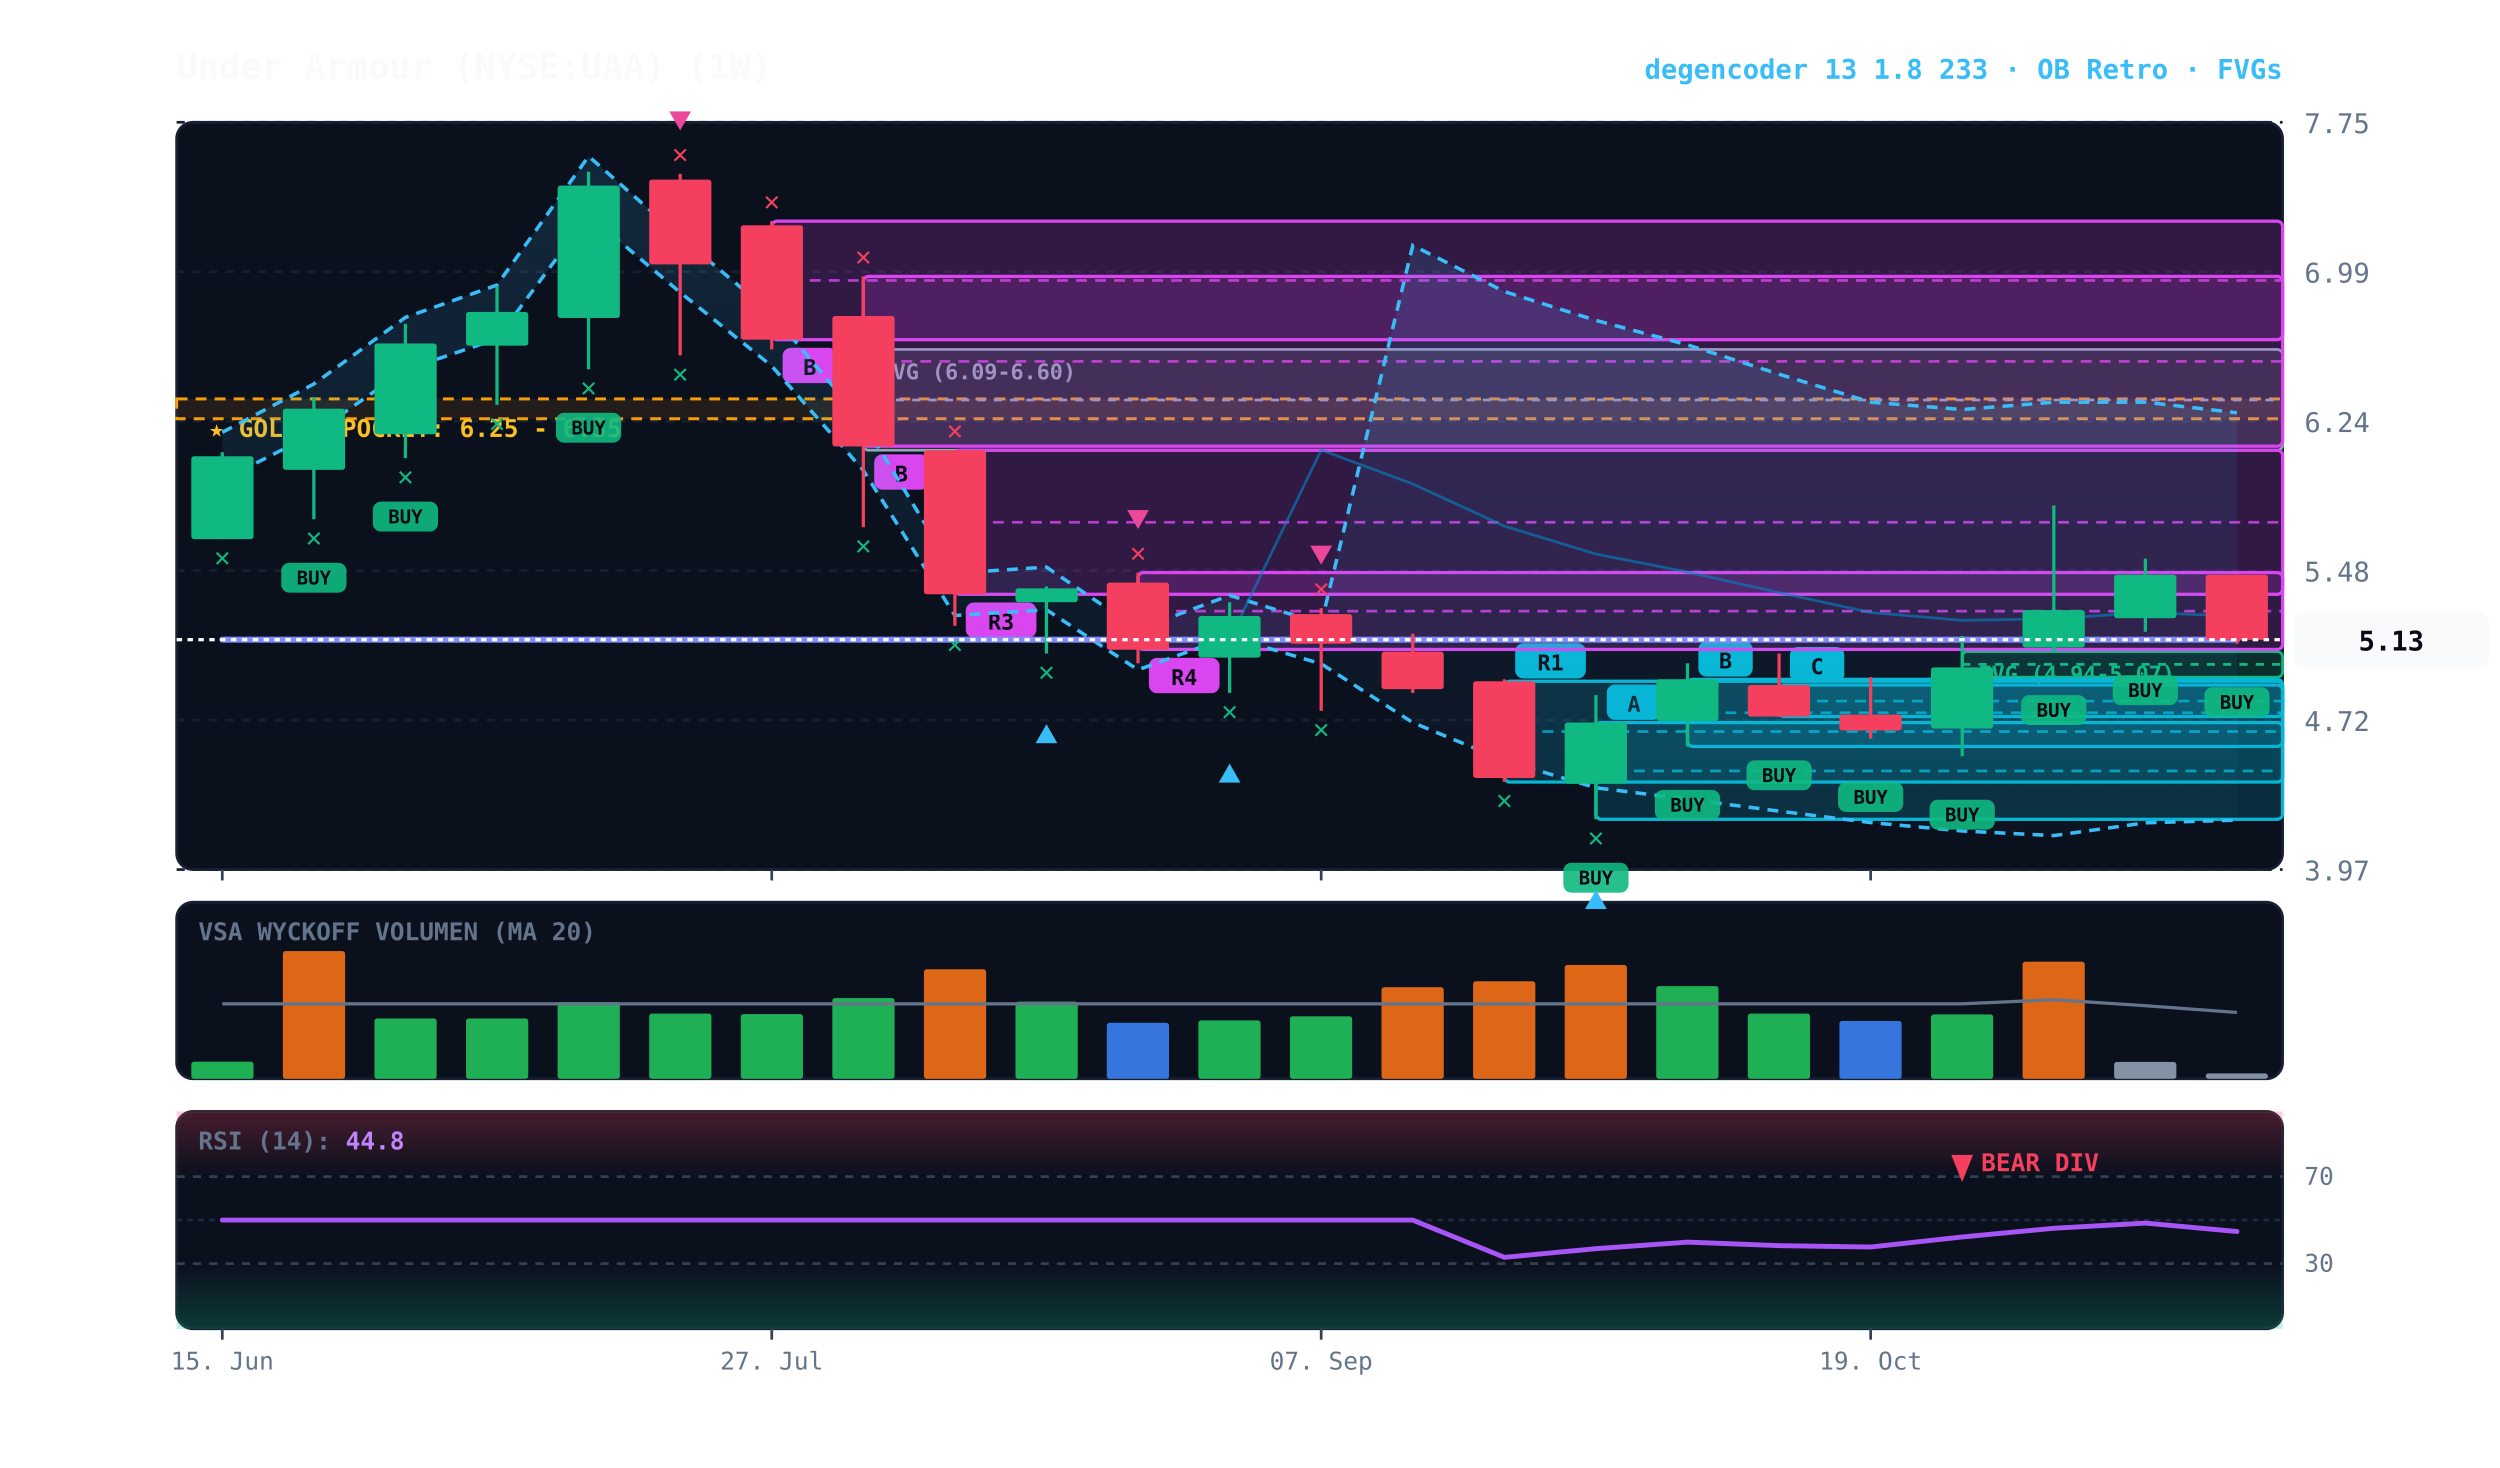
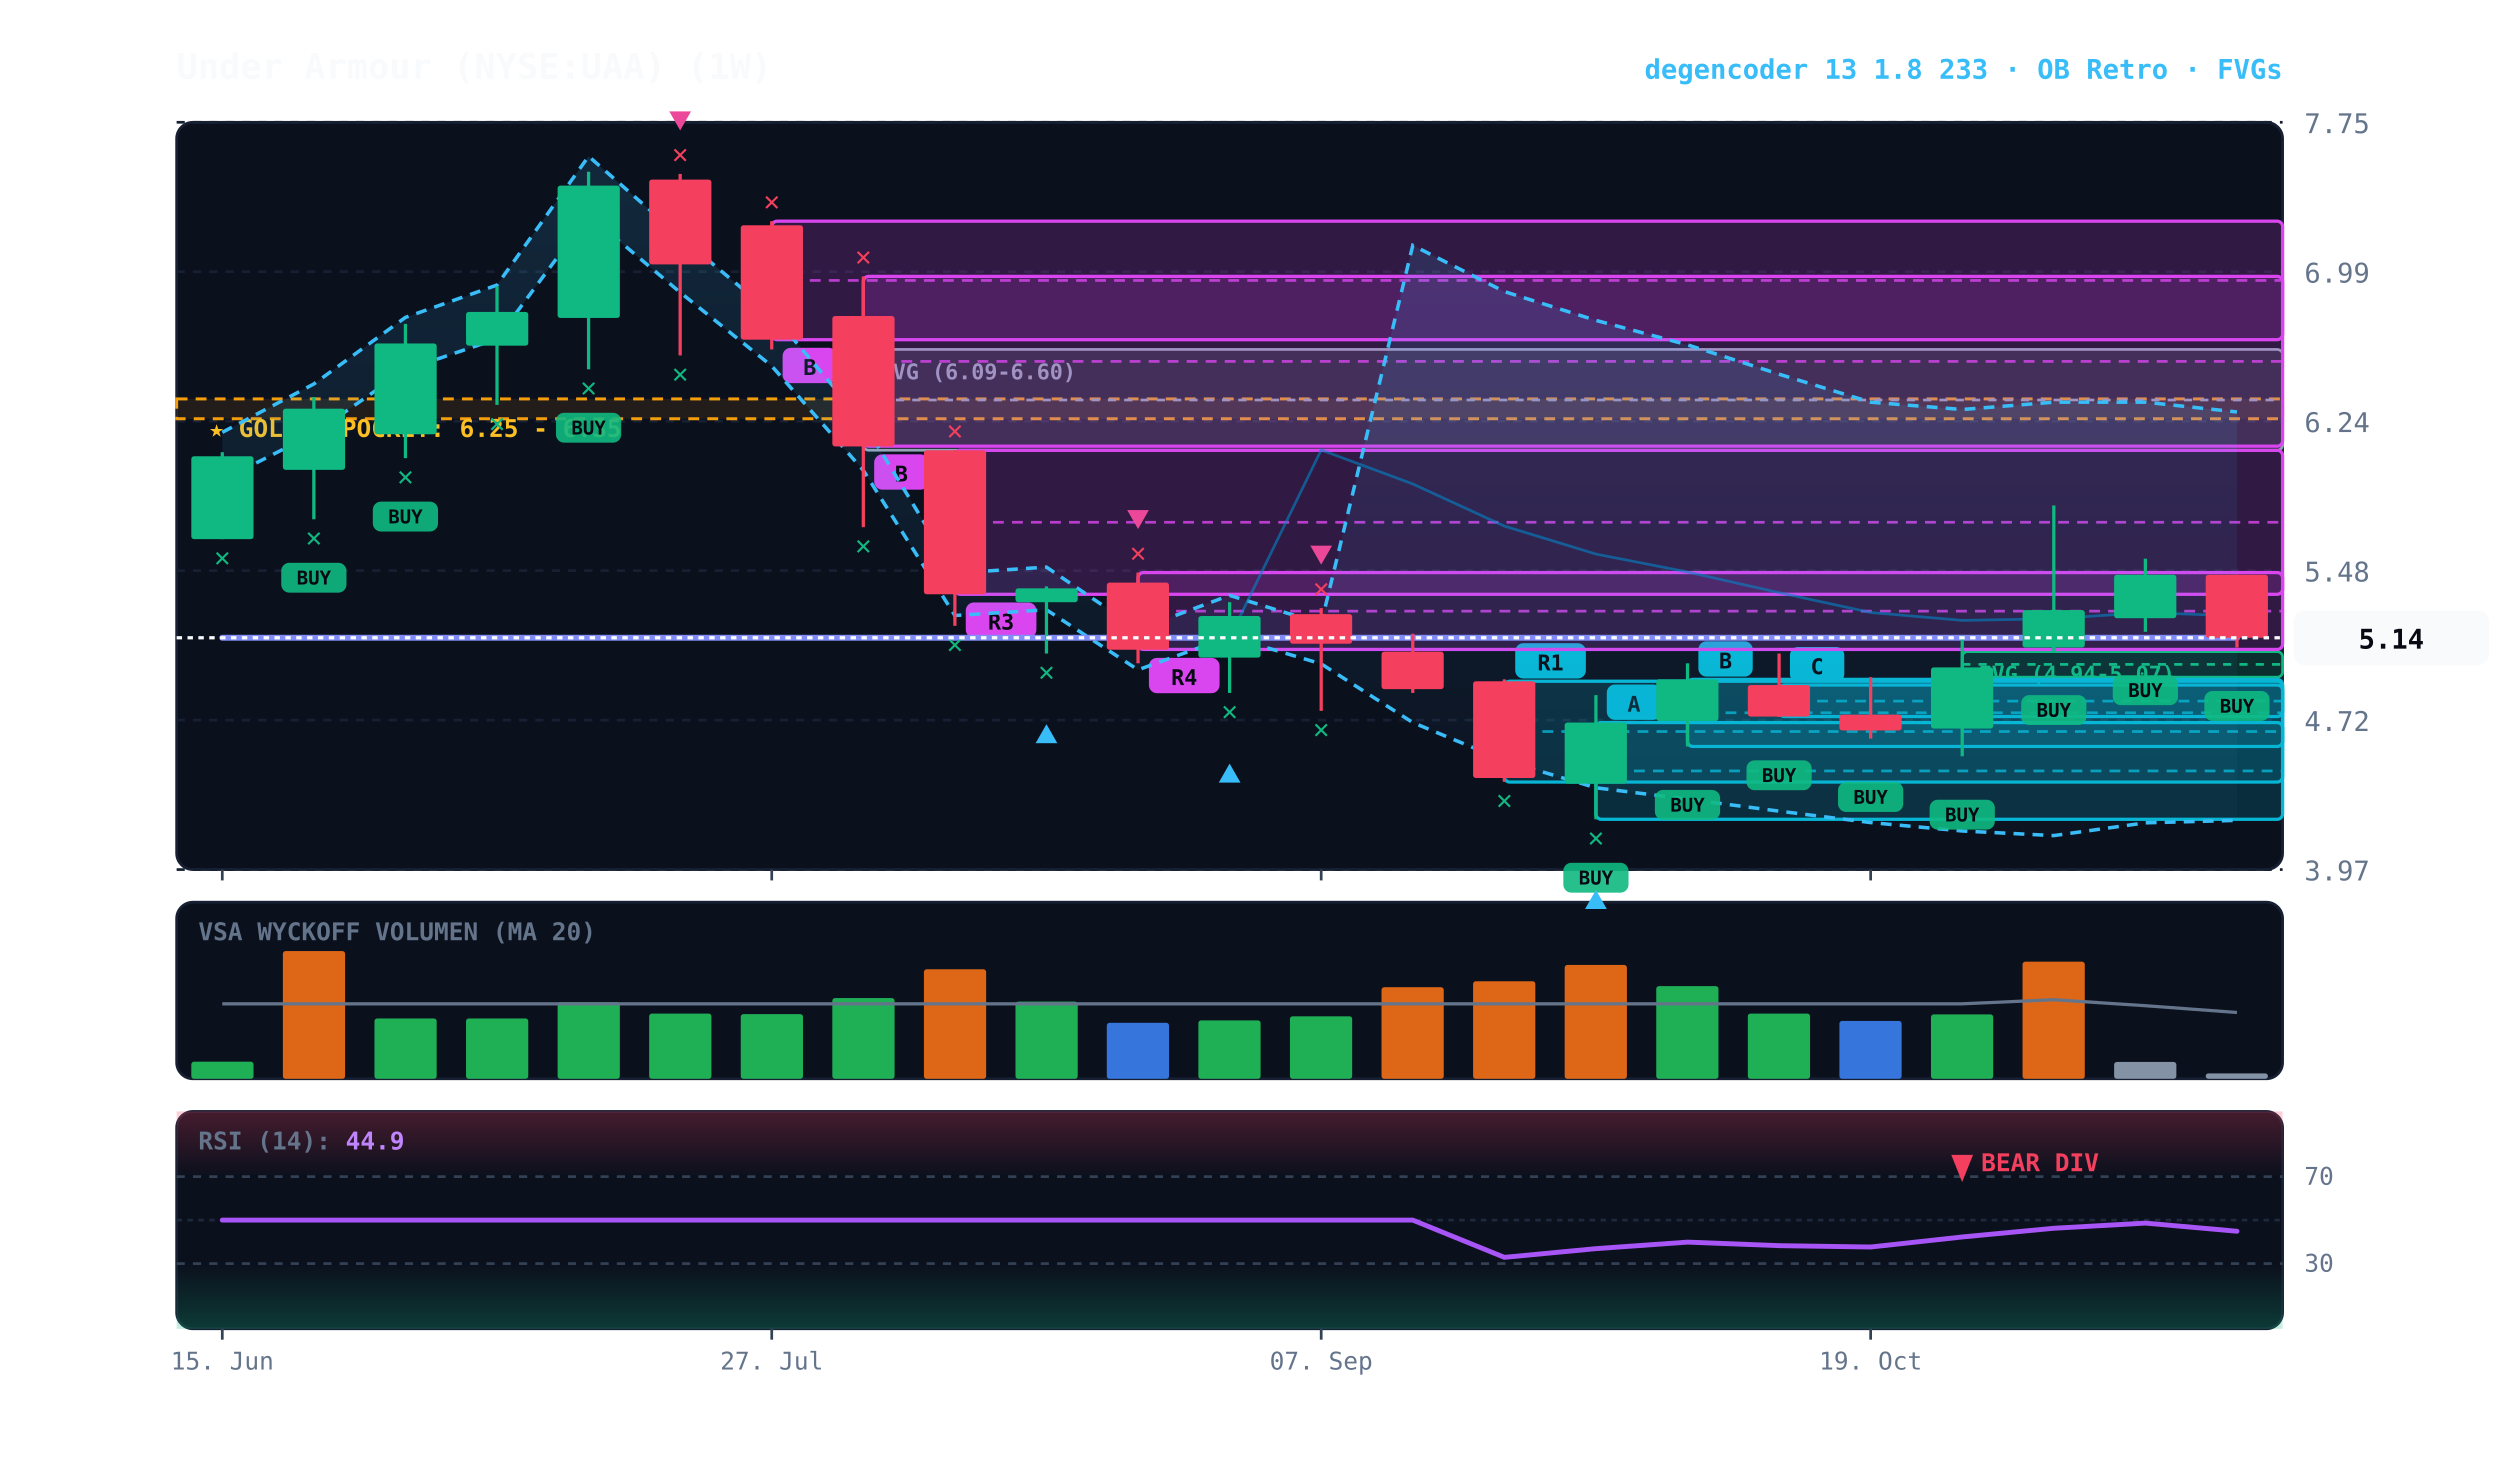
<svg xmlns="http://www.w3.org/2000/svg" viewBox="0 0 920 540" width="100%" height="100%" style="background:#070a13; font-family:'JetBrains Mono', monospace;">
  <defs>
    <linearGradient id="cloud-grad" x1="0%" y1="0%" x2="0%" y2="100%">
      <stop offset="0%" stop-color="#38bdf8" stop-opacity="0.14" />
      <stop offset="100%" stop-color="#38bdf8" stop-opacity="0.02" />
    </linearGradient>
    <linearGradient id="rsi-overbought" x1="0%" y1="0%" x2="0%" y2="100%">
      <stop offset="0%" stop-color="#f43f5e" stop-opacity="0.25" />
      <stop offset="100%" stop-color="#f43f5e" stop-opacity="0.0" />
    </linearGradient>
    <linearGradient id="rsi-oversold" x1="0%" y1="0%" x2="0%" y2="100%">
      <stop offset="0%" stop-color="#10b981" stop-opacity="0.0" />
      <stop offset="100%" stop-color="#10b981" stop-opacity="0.25" />
    </linearGradient>
  </defs>
  <rect x="65" y="45" width="775" height="275" fill="#0b101d" rx="6" stroke="#172033" stroke-width="1" />
  <rect x="65" y="332" width="775" height="65" fill="#0b101d" rx="6" stroke="#172033" stroke-width="1" />
  <rect x="65" y="409" width="775" height="80" fill="#0b101d" rx="6" stroke="#172033" stroke-width="1" />
  <line x1="65" y1="320.0" x2="840" y2="320.0" stroke="#172033" stroke-dasharray="3,3" stroke-width="1" />
  <text x="848" y="324.0" fill="#64748b" font-size="10" text-anchor="start">3.97</text>
  <line x1="65" y1="265.0" x2="840" y2="265.0" stroke="#172033" stroke-dasharray="3,3" stroke-width="1" />
  <text x="848" y="269.0" fill="#64748b" font-size="10" text-anchor="start">4.72</text>
  <line x1="65" y1="210.0" x2="840" y2="210.0" stroke="#172033" stroke-dasharray="3,3" stroke-width="1" />
  <text x="848" y="214.0" fill="#64748b" font-size="10" text-anchor="start">5.48</text>
  <line x1="65" y1="155.0" x2="840" y2="155.0" stroke="#172033" stroke-dasharray="3,3" stroke-width="1" />
  <text x="848" y="159.0" fill="#64748b" font-size="10" text-anchor="start">6.24</text>
  <line x1="65" y1="100.0" x2="840" y2="100.0" stroke="#172033" stroke-dasharray="3,3" stroke-width="1" />
  <text x="848" y="104.0" fill="#64748b" font-size="10" text-anchor="start">6.99</text>
  <line x1="65" y1="45.0" x2="840" y2="45.0" stroke="#172033" stroke-dasharray="3,3" stroke-width="1" />
  <text x="848" y="49.0" fill="#64748b" font-size="10" text-anchor="start">7.75</text>
  <rect x="65" y="146.8" width="775" height="7.3" fill="rgba(245, 158, 11, 0.10)" stroke="#f59e0b" stroke-dasharray="4,3" stroke-width="1.1" />
  <text x="77" y="160.8" fill="#fbbf24" font-size="9" font-weight="bold">★ GOLDEN POCKET: 6.25 - 6.35</text>
  <rect x="722.1" y="239.8" width="117.9" height="9.4" fill="rgba(16, 185, 129, 0.18)" stroke="#10b981" stroke-width="1" rx="2" />
  <line x1="722.1" y1="244.5" x2="840" y2="244.5" stroke="#10b981" stroke-dasharray="3,3" stroke-width="1" />
  <text x="728.1" y="250.8" fill="#10b981" font-size="8" font-weight="bold">FVG (4.94-5.07)</text>
  <rect x="317.7" y="128.6" width="522.3" height="37.1" fill="rgba(148, 163, 184, 0.18)" stroke="#94a3b8" stroke-width="1" rx="2" />
  <line x1="317.7" y1="147.2" x2="840" y2="147.2" stroke="#94a3b8" stroke-dasharray="3,3" stroke-width="1" />
  <text x="323.7" y="139.6" fill="#94a3b8" font-size="8" font-weight="bold">FVG (6.09-6.60)</text>
  <rect x="654.7" y="252.1" width="185.3" height="11.6" fill="rgba(6, 182, 212, 0.18)" stroke="#06b6d4" stroke-width="1.2" rx="2" />
  <line x1="654.7" y1="258.0" x2="840" y2="258.0" stroke="#06b6d4" stroke-dasharray="4,3" stroke-width="1.0" opacity="0.8" />
  <rect x="658.7" y="238.1" width="20" height="13" fill="#06b6d4" rx="3" />
  <text x="668.7" y="248.1" fill="#070a13" font-size="8" font-weight="bold" text-anchor="middle">C</text>
  <rect x="621.0" y="250.0" width="219.0" height="24.7" fill="rgba(6, 182, 212, 0.18)" stroke="#06b6d4" stroke-width="1.2" rx="2" />
  <line x1="621.0" y1="262.3" x2="840" y2="262.3" stroke="#06b6d4" stroke-dasharray="4,3" stroke-width="1.0" opacity="0.8" />
  <rect x="625.0" y="236.0" width="20" height="13" fill="#06b6d4" rx="3" />
  <text x="635.0" y="246.0" fill="#070a13" font-size="8" font-weight="bold" text-anchor="middle">B</text>
  <rect x="587.3" y="265.9" width="252.7" height="35.6" fill="rgba(6, 182, 212, 0.18)" stroke="#06b6d4" stroke-width="1.2" rx="2" />
  <line x1="587.3" y1="283.7" x2="840" y2="283.7" stroke="#06b6d4" stroke-dasharray="4,3" stroke-width="1.0" opacity="0.8" />
  <rect x="591.3" y="251.9" width="20" height="13" fill="#06b6d4" rx="3" />
  <text x="601.3" y="261.9" fill="#070a13" font-size="8" font-weight="bold" text-anchor="middle">A</text>
  <rect x="553.6" y="250.7" width="286.4" height="37.1" fill="rgba(6, 182, 212, 0.18)" stroke="#06b6d4" stroke-width="1.2" rx="2" />
  <line x1="553.6" y1="269.2" x2="840" y2="269.2" stroke="#06b6d4" stroke-dasharray="4,3" stroke-width="1.0" opacity="0.8" />
  <rect x="557.6" y="236.7" width="26" height="13" fill="#06b6d4" rx="3" />
  <text x="570.6" y="246.7" fill="#070a13" font-size="8" font-weight="bold" text-anchor="middle">R1</text>
  <rect x="418.8" y="210.7" width="421.2" height="28.3" fill="rgba(217, 70, 239, 0.18)" stroke="#d946ef" stroke-width="1.2" rx="2" />
  <line x1="418.8" y1="224.9" x2="840" y2="224.9" stroke="#d946ef" stroke-dasharray="4,3" stroke-width="1.0" opacity="0.8" />
  <rect x="422.8" y="242.1" width="26" height="13" fill="#d946ef" rx="3" />
  <text x="435.8" y="252.1" fill="#070a13" font-size="8" font-weight="bold" text-anchor="middle">R4</text>
  <rect x="351.4" y="165.7" width="488.6" height="53.0" fill="rgba(217, 70, 239, 0.18)" stroke="#d946ef" stroke-width="1.2" rx="2" />
  <line x1="351.4" y1="192.2" x2="840" y2="192.2" stroke="#d946ef" stroke-dasharray="4,3" stroke-width="1.0" opacity="0.8" />
  <rect x="355.4" y="221.7" width="26" height="13" fill="#d946ef" rx="3" />
  <text x="368.4" y="231.7" fill="#070a13" font-size="8" font-weight="bold" text-anchor="middle">R3</text>
  <rect x="317.7" y="101.7" width="522.3" height="62.5" fill="rgba(217, 70, 239, 0.18)" stroke="#d946ef" stroke-width="1.2" rx="2" />
  <line x1="317.7" y1="133.0" x2="840" y2="133.0" stroke="#d946ef" stroke-dasharray="4,3" stroke-width="1.0" opacity="0.8" />
  <rect x="321.7" y="167.2" width="20" height="13" fill="#d946ef" rx="3" />
  <text x="331.7" y="177.2" fill="#070a13" font-size="8" font-weight="bold" text-anchor="middle">B</text>
  <rect x="284.0" y="81.4" width="556.0" height="43.6" fill="rgba(217, 70, 239, 0.18)" stroke="#d946ef" stroke-width="1.2" rx="2" />
  <line x1="284.0" y1="103.2" x2="840" y2="103.2" stroke="#d946ef" stroke-dasharray="4,3" stroke-width="1.0" opacity="0.8" />
  <rect x="288.0" y="128.0" width="20" height="13" fill="#d946ef" rx="3" />
  <text x="298.0" y="138.0" fill="#070a13" font-size="8" font-weight="bold" text-anchor="middle">B</text>
-   <polygon points="81.8,159.1 115.5,141.3 149.2,116.8 182.9,104.9 216.6,57.5 250.3,87.1 284.0,115.3 317.7,155.4 351.4,210.9 385.1,208.7 418.8,231.6 452.5,219.1 486.2,229.5 519.9,90.3 553.6,107.3 587.3,117.9 621.0,126.9 654.7,137.7 688.4,148.0 722.1,150.7 755.8,148.0 789.5,148.0 823.2,151.9 823.2,301.8 789.5,302.8 755.8,307.5 722.1,305.8 688.4,302.7 654.7,298.5 621.0,294.1 587.3,289.9 553.6,279.9 519.9,265.9 486.2,244.3 452.5,234.3 418.8,246.5 385.1,224.4 351.4,226.5 317.7,173.1 284.0,134.7 250.3,107.6 216.6,79.2 182.9,124.7 149.2,136.1 115.5,159.6 81.8,176.7" fill="url(#cloud-grad)" />
-   <polyline points="81.8,159.1 115.5,141.3 149.2,116.8 182.9,104.9 216.6,57.5 250.3,87.1 284.0,115.3 317.7,155.4 351.4,210.9 385.1,208.7 418.8,231.6 452.5,219.1 486.2,229.5 519.9,90.3 553.6,107.3 587.3,117.9 621.0,126.9 654.7,137.7 688.4,148.0 722.1,150.7 755.8,148.0 789.5,148.0 823.2,151.9" fill="none" stroke="#38bdf8" stroke-width="1.3" stroke-dasharray="4,3" />
-   <polyline points="81.8,176.7 115.5,159.6 149.2,136.1 182.9,124.7 216.6,79.2 250.3,107.6 284.0,134.7 317.7,173.1 351.4,226.5 385.1,224.4 418.8,246.5 452.5,234.3 486.2,244.3 519.9,265.9 553.6,279.9 587.3,289.9 621.0,294.1 654.7,298.5 688.4,302.7 722.1,305.8 755.8,307.5 789.5,302.8 823.2,301.8" fill="none" stroke="#38bdf8" stroke-width="1.3" stroke-dasharray="4,3" />
-   <polyline points="81.8,235.4 115.5,235.4 149.2,235.4 182.9,235.4 216.6,235.4 250.3,235.4 284.0,235.4 317.7,235.4 351.4,235.4 385.1,235.4 418.8,235.4 452.5,235.4 486.2,165.6 519.9,178.1 553.6,193.6 587.3,203.9 621.0,210.5 654.7,218.1 688.4,225.4 722.1,228.3 755.8,227.7 789.5,225.4 823.2,226.8" fill="none" stroke="#0284c7" stroke-width="1.0" stroke-opacity="0.6" />
-   <polyline points="81.8,235.4 115.5,235.4 149.2,235.4 182.9,235.4 216.6,235.4 250.3,235.4 284.0,235.4 317.7,235.4 351.4,235.4 385.1,235.4 418.8,235.4 452.5,235.4 486.2,235.4 519.9,235.4 553.6,235.4 587.3,235.4 621.0,235.4 654.7,235.4 688.4,235.4 722.1,235.4 755.8,235.4 789.5,235.4 823.2,235.4" fill="none" stroke="#818cf8" stroke-width="2.2" stroke-linecap="round" />
+   <polygon points="81.8,159.1 115.5,141.3 149.2,116.8 182.9,104.9 216.6,57.5 250.3,87.1 284.0,115.3 317.7,155.4 351.4,210.9 385.1,208.7 418.8,231.6 452.5,219.1 486.2,229.5 519.9,90.3 553.6,107.3 587.3,117.9 621.0,126.9 654.7,137.7 688.4,148.0 722.1,150.7 755.8,148.0 789.5,148.0 823.2,151.6 823.2,301.9 789.5,302.8 755.8,307.5 722.1,305.8 688.4,302.7 654.7,298.5 621.0,294.1 587.3,289.9 553.6,279.9 519.9,265.9 486.2,244.3 452.5,234.3 418.8,246.5 385.1,224.4 351.4,226.5 317.7,173.1 284.0,134.7 250.3,107.6 216.6,79.2 182.9,124.7 149.2,136.1 115.5,159.6 81.8,176.7" fill="url(#cloud-grad)" />
+   <polyline points="81.8,159.1 115.5,141.3 149.2,116.8 182.9,104.9 216.6,57.5 250.3,87.1 284.0,115.3 317.7,155.4 351.4,210.9 385.1,208.7 418.8,231.6 452.5,219.1 486.2,229.5 519.9,90.3 553.6,107.3 587.3,117.9 621.0,126.9 654.7,137.7 688.4,148.0 722.1,150.7 755.8,148.0 789.5,148.0 823.2,151.6" fill="none" stroke="#38bdf8" stroke-width="1.3" stroke-dasharray="4,3" />
+   <polyline points="81.8,176.7 115.5,159.6 149.2,136.1 182.9,124.7 216.6,79.2 250.3,107.6 284.0,134.7 317.7,173.1 351.4,226.5 385.1,224.4 418.8,246.5 452.5,234.3 486.2,244.3 519.9,265.9 553.6,279.9 587.3,289.9 621.0,294.1 654.7,298.5 688.4,302.7 722.1,305.8 755.8,307.5 789.5,302.8 823.2,301.9" fill="none" stroke="#38bdf8" stroke-width="1.3" stroke-dasharray="4,3" />
+   <polyline points="81.8,234.7 115.5,234.7 149.2,234.7 182.9,234.7 216.6,234.7 250.3,234.7 284.0,234.7 317.7,234.7 351.4,234.7 385.1,234.7 418.8,234.7 452.5,234.7 486.2,165.6 519.9,178.1 553.6,193.6 587.3,203.9 621.0,210.5 654.7,218.1 688.4,225.4 722.1,228.3 755.8,227.7 789.5,225.4 823.2,226.7" fill="none" stroke="#0284c7" stroke-width="1.0" stroke-opacity="0.6" />
+   <polyline points="81.8,234.7 115.5,234.7 149.2,234.7 182.9,234.7 216.6,234.7 250.3,234.7 284.0,234.7 317.7,234.7 351.4,234.7 385.1,234.7 418.8,234.7 452.5,234.7 486.2,234.7 519.9,234.7 553.6,234.7 587.3,234.7 621.0,234.7 654.7,234.7 688.4,234.7 722.1,234.7 755.8,234.7 789.5,234.7 823.2,234.7" fill="none" stroke="#818cf8" stroke-width="2.2" stroke-linecap="round" />
  <line x1="81.8" y1="166.4" x2="81.8" y2="198.4" stroke="#10b981" stroke-width="1.2" />
  <rect x="70.4" y="167.9" width="22.9" height="30.5" fill="#10b981" rx="1" />
  <text x="81.8" y="208.4" fill="#10b981" font-size="10" font-weight="bold" text-anchor="middle">✕</text>
  <line x1="115.5" y1="146.1" x2="115.5" y2="191.1" stroke="#10b981" stroke-width="1.2" />
  <rect x="104.1" y="150.4" width="22.9" height="22.5" fill="#10b981" rx="1" />
  <rect x="103.5" y="207.1" width="24" height="11" fill="#10b981" rx="3" opacity="0.9" />
  <text x="115.5" y="215.1" fill="#070a13" font-size="7" font-weight="bold" text-anchor="middle">BUY</text>
  <text x="115.5" y="201.1" fill="#10b981" font-size="10" font-weight="bold" text-anchor="middle">✕</text>
  <line x1="149.2" y1="119.2" x2="149.2" y2="168.6" stroke="#10b981" stroke-width="1.2" />
  <rect x="137.8" y="126.4" width="22.9" height="33.4" fill="#10b981" rx="1" />
  <rect x="137.2" y="184.6" width="24" height="11" fill="#10b981" rx="3" opacity="0.9" />
  <text x="149.2" y="192.6" fill="#070a13" font-size="7" font-weight="bold" text-anchor="middle">BUY</text>
  <text x="149.2" y="178.6" fill="#10b981" font-size="10" font-weight="bold" text-anchor="middle">✕</text>
  <line x1="182.9" y1="105.4" x2="182.9" y2="149.0" stroke="#10b981" stroke-width="1.2" />
  <rect x="171.5" y="114.8" width="22.9" height="12.4" fill="#10b981" rx="1" />
  <text x="182.9" y="159.0" fill="#10b981" font-size="10" font-weight="bold" text-anchor="middle">✕</text>
  <line x1="216.6" y1="63.2" x2="216.6" y2="135.9" stroke="#10b981" stroke-width="1.2" />
  <rect x="205.2" y="68.3" width="22.9" height="48.7" fill="#10b981" rx="1" />
  <rect x="204.6" y="151.9" width="24" height="11" fill="#10b981" rx="3" opacity="0.9" />
  <text x="216.6" y="159.9" fill="#070a13" font-size="7" font-weight="bold" text-anchor="middle">BUY</text>
  <text x="216.6" y="145.9" fill="#10b981" font-size="10" font-weight="bold" text-anchor="middle">✕</text>
  <line x1="250.3" y1="64.0" x2="250.3" y2="130.8" stroke="#f43f5e" stroke-width="1.2" />
  <rect x="238.9" y="66.1" width="22.9" height="31.2" fill="#f43f5e" rx="1" />
  <text x="250.3" y="140.8" fill="#10b981" font-size="10" font-weight="bold" text-anchor="middle">✕</text>
  <text x="250.3" y="60.0" fill="#f43f5e" font-size="10" font-weight="bold" text-anchor="middle">✕</text>
  <polygon points="250.3,48.0 246.3,41.0 254.3,41.0" fill="#ec4899" />
  <line x1="284.0" y1="81.4" x2="284.0" y2="128.6" stroke="#f43f5e" stroke-width="1.2" />
  <rect x="272.6" y="82.9" width="22.9" height="42.1" fill="#f43f5e" rx="1" />
  <text x="284.0" y="77.4" fill="#f43f5e" font-size="10" font-weight="bold" text-anchor="middle">✕</text>
  <line x1="317.7" y1="101.7" x2="317.7" y2="194.0" stroke="#f43f5e" stroke-width="1.2" />
  <rect x="306.3" y="116.3" width="22.9" height="48.0" fill="#f43f5e" rx="1" />
  <text x="317.7" y="204.0" fill="#10b981" font-size="10" font-weight="bold" text-anchor="middle">✕</text>
  <text x="317.7" y="97.7" fill="#f43f5e" font-size="10" font-weight="bold" text-anchor="middle">✕</text>
  <line x1="351.4" y1="165.7" x2="351.4" y2="230.3" stroke="#f43f5e" stroke-width="1.2" />
  <rect x="340.0" y="165.7" width="22.9" height="53.0" fill="#f43f5e" rx="1" />
  <text x="351.4" y="240.3" fill="#10b981" font-size="10" font-weight="bold" text-anchor="middle">✕</text>
  <text x="351.4" y="161.7" fill="#f43f5e" font-size="10" font-weight="bold" text-anchor="middle">✕</text>
  <line x1="385.1" y1="215.8" x2="385.1" y2="240.5" stroke="#10b981" stroke-width="1.2" />
  <rect x="373.7" y="216.5" width="22.9" height="5.1" fill="#10b981" rx="1" />
  <text x="385.1" y="250.5" fill="#10b981" font-size="10" font-weight="bold" text-anchor="middle">✕</text>
  <polygon points="385.1,266.5 381.1,273.5 389.1,273.5" fill="#38bdf8" />
  <line x1="418.8" y1="210.7" x2="418.8" y2="244.1" stroke="#f43f5e" stroke-width="1.2" />
  <rect x="407.3" y="214.4" width="22.9" height="24.7" fill="#f43f5e" rx="1" />
  <text x="418.8" y="206.7" fill="#f43f5e" font-size="10" font-weight="bold" text-anchor="middle">✕</text>
  <polygon points="418.8,194.7 414.8,187.7 422.8,187.7" fill="#ec4899" />
  <line x1="452.5" y1="221.6" x2="452.5" y2="255.0" stroke="#10b981" stroke-width="1.2" />
  <rect x="441.0" y="226.7" width="22.9" height="15.3" fill="#10b981" rx="1" />
  <text x="452.5" y="265.0" fill="#10b981" font-size="10" font-weight="bold" text-anchor="middle">✕</text>
  <polygon points="452.5,281.0 448.5,288.0 456.5,288.0" fill="#38bdf8" />
  <line x1="486.2" y1="223.8" x2="486.2" y2="261.6" stroke="#f43f5e" stroke-width="1.2" />
  <rect x="474.7" y="226.0" width="22.9" height="10.9" fill="#f43f5e" rx="1" />
  <text x="486.2" y="271.6" fill="#10b981" font-size="10" font-weight="bold" text-anchor="middle">✕</text>
  <text x="486.2" y="219.8" fill="#f43f5e" font-size="10" font-weight="bold" text-anchor="middle">✕</text>
  <polygon points="486.2,207.8 482.2,200.8 490.2,200.8" fill="#ec4899" />
  <line x1="519.9" y1="233.2" x2="519.9" y2="255.0" stroke="#f43f5e" stroke-width="1.2" />
  <rect x="508.4" y="239.8" width="22.9" height="13.8" fill="#f43f5e" rx="1" />
  <line x1="553.6" y1="250.0" x2="553.6" y2="287.7" stroke="#f43f5e" stroke-width="1.2" />
  <rect x="542.1" y="250.7" width="22.9" height="35.6" fill="#f43f5e" rx="1" />
  <text x="553.6" y="297.7" fill="#10b981" font-size="10" font-weight="bold" text-anchor="middle">✕</text>
  <line x1="587.3" y1="255.8" x2="587.3" y2="301.5" stroke="#10b981" stroke-width="1.2" />
  <rect x="575.8" y="265.9" width="22.9" height="22.5" fill="#10b981" rx="1" />
  <rect x="575.3" y="317.5" width="24" height="11" fill="#10b981" rx="3" opacity="0.9" />
  <text x="587.3" y="325.5" fill="#070a13" font-size="7" font-weight="bold" text-anchor="middle">BUY</text>
  <text x="587.3" y="311.5" fill="#10b981" font-size="10" font-weight="bold" text-anchor="middle">✕</text>
  <polygon points="587.3,327.5 583.3,334.5 591.3,334.5" fill="#38bdf8" />
  <line x1="621.0" y1="244.1" x2="621.0" y2="274.7" stroke="#10b981" stroke-width="1.2" />
  <rect x="609.5" y="250.0" width="22.9" height="15.3" fill="#10b981" rx="1" />
  <rect x="609.0" y="290.7" width="24" height="11" fill="#10b981" rx="3" opacity="0.9" />
  <text x="621.0" y="298.7" fill="#070a13" font-size="7" font-weight="bold" text-anchor="middle">BUY</text>
  <line x1="654.7" y1="240.5" x2="654.7" y2="263.8" stroke="#f43f5e" stroke-width="1.2" />
  <rect x="643.2" y="252.1" width="22.9" height="11.6" fill="#f43f5e" rx="1" />
  <rect x="642.7" y="279.8" width="24" height="11" fill="#10b981" rx="3" opacity="0.9" />
  <text x="654.7" y="287.8" fill="#070a13" font-size="7" font-weight="bold" text-anchor="middle">BUY</text>
  <line x1="688.4" y1="249.2" x2="688.4" y2="271.8" stroke="#f43f5e" stroke-width="1.2" />
  <rect x="676.9" y="263.0" width="22.9" height="5.8" fill="#f43f5e" rx="1" />
  <rect x="676.4" y="287.8" width="24" height="11" fill="#10b981" rx="3" opacity="0.9" />
  <text x="688.4" y="295.8" fill="#070a13" font-size="7" font-weight="bold" text-anchor="middle">BUY</text>
  <line x1="722.1" y1="234.0" x2="722.1" y2="278.3" stroke="#10b981" stroke-width="1.2" />
  <rect x="710.6" y="245.6" width="22.9" height="22.5" fill="#10b981" rx="1" />
  <rect x="710.1" y="294.3" width="24" height="11" fill="#10b981" rx="3" opacity="0.9" />
  <text x="722.1" y="302.3" fill="#070a13" font-size="7" font-weight="bold" text-anchor="middle">BUY</text>
  <line x1="755.8" y1="186.0" x2="755.8" y2="239.8" stroke="#10b981" stroke-width="1.2" />
  <rect x="744.3" y="224.5" width="22.9" height="13.8" fill="#10b981" rx="1" />
  <rect x="743.8" y="255.8" width="24" height="11" fill="#10b981" rx="3" opacity="0.9" />
  <text x="755.8" y="263.8" fill="#070a13" font-size="7" font-weight="bold" text-anchor="middle">BUY</text>
  <line x1="789.5" y1="205.6" x2="789.5" y2="232.5" stroke="#10b981" stroke-width="1.2" />
  <rect x="778.0" y="211.5" width="22.9" height="16.0" fill="#10b981" rx="1" />
  <rect x="777.5" y="248.5" width="24" height="11" fill="#10b981" rx="3" opacity="0.9" />
  <text x="789.5" y="256.5" fill="#070a13" font-size="7" font-weight="bold" text-anchor="middle">BUY</text>
-   <line x1="823.2" y1="211.5" x2="823.2" y2="236.9" stroke="#f43f5e" stroke-width="1.2" />
-   <rect x="811.7" y="211.5" width="22.9" height="24.0" fill="#f43f5e" rx="1" />
-   <rect x="811.2" y="252.9" width="24" height="11" fill="#10b981" rx="3" opacity="0.9" />
-   <text x="823.2" y="260.9" fill="#070a13" font-size="7" font-weight="bold" text-anchor="middle">BUY</text>
-   <line x1="65" y1="235.4" x2="840" y2="235.4" stroke="#f8fafc" stroke-width="1.2" stroke-dasharray="2,2" />
-   <rect x="844" y="225.4" width="72" height="20" fill="#f8fafc" rx="4" />
-   <text x="880" y="239.4" fill="#070a13" font-size="10" font-weight="bold" text-anchor="middle">5.13</text>
+   <line x1="823.2" y1="211.5" x2="823.2" y2="238.3" stroke="#f43f5e" stroke-width="1.2" />
+   <rect x="811.7" y="211.5" width="22.9" height="23.2" fill="#f43f5e" rx="1" />
+   <rect x="811.2" y="254.3" width="24" height="11" fill="#10b981" rx="3" opacity="0.9" />
+   <text x="823.2" y="262.3" fill="#070a13" font-size="7" font-weight="bold" text-anchor="middle">BUY</text>
+   <line x1="65" y1="234.7" x2="840" y2="234.7" stroke="#f8fafc" stroke-width="1.2" stroke-dasharray="2,2" />
+   <rect x="844" y="224.7" width="72" height="20" fill="#f8fafc" rx="4" />
+   <text x="880" y="238.7" fill="#070a13" font-size="10" font-weight="bold" text-anchor="middle">5.14</text>
  <text x="73" y="346" fill="#64748b" font-size="9" font-weight="bold">VSA WYCKOFF VOLUMEN (MA 20)</text>
  <rect x="70.4" y="390.7" width="22.9" height="6.3" fill="#22c55e" opacity="0.88" rx="1" />
  <rect x="104.1" y="350.0" width="22.9" height="47.0" fill="#f97316" opacity="0.88" rx="1" />
  <rect x="137.8" y="374.8" width="22.9" height="22.2" fill="#22c55e" opacity="0.88" rx="1" />
  <rect x="171.5" y="374.8" width="22.9" height="22.2" fill="#22c55e" opacity="0.88" rx="1" />
  <rect x="205.2" y="368.8" width="22.9" height="28.2" fill="#22c55e" opacity="0.88" rx="1" />
  <rect x="238.9" y="373.0" width="22.9" height="24.0" fill="#22c55e" opacity="0.88" rx="1" />
  <rect x="272.6" y="373.2" width="22.9" height="23.8" fill="#22c55e" opacity="0.88" rx="1" />
  <rect x="306.3" y="367.3" width="22.9" height="29.7" fill="#22c55e" opacity="0.88" rx="1" />
  <rect x="340.0" y="356.7" width="22.9" height="40.3" fill="#f97316" opacity="0.88" rx="1" />
  <rect x="373.7" y="368.6" width="22.9" height="28.4" fill="#22c55e" opacity="0.88" rx="1" />
  <rect x="407.3" y="376.4" width="22.9" height="20.6" fill="#3b82f6" opacity="0.88" rx="1" />
  <rect x="441.0" y="375.5" width="22.9" height="21.5" fill="#22c55e" opacity="0.88" rx="1" />
  <rect x="474.7" y="374.0" width="22.9" height="23.0" fill="#22c55e" opacity="0.88" rx="1" />
  <rect x="508.4" y="363.3" width="22.9" height="33.7" fill="#f97316" opacity="0.88" rx="1" />
  <rect x="542.1" y="361.1" width="22.9" height="35.9" fill="#f97316" opacity="0.88" rx="1" />
  <rect x="575.8" y="355.1" width="22.9" height="41.9" fill="#f97316" opacity="0.88" rx="1" />
  <rect x="609.5" y="362.9" width="22.9" height="34.1" fill="#22c55e" opacity="0.88" rx="1" />
  <rect x="643.2" y="373.0" width="22.9" height="24.0" fill="#22c55e" opacity="0.88" rx="1" />
  <rect x="676.9" y="375.7" width="22.9" height="21.3" fill="#3b82f6" opacity="0.88" rx="1" />
  <rect x="710.6" y="373.3" width="22.9" height="23.7" fill="#22c55e" opacity="0.88" rx="1" />
  <rect x="744.3" y="353.9" width="22.9" height="43.1" fill="#f97316" opacity="0.88" rx="1" />
  <rect x="778.0" y="390.8" width="22.9" height="6.2" fill="#94a3b8" opacity="0.88" rx="1" />
  <rect x="811.7" y="395.0" width="22.9" height="2.0" fill="#94a3b8" opacity="0.88" rx="1" />
  <polyline points="81.8,369.4 115.5,369.4 149.2,369.4 182.9,369.4 216.6,369.4 250.3,369.4 284.0,369.4 317.7,369.4 351.4,369.4 385.1,369.4 418.8,369.4 452.5,369.4 486.2,369.4 519.9,369.4 553.6,369.4 587.3,369.4 621.0,369.4 654.7,369.4 688.4,369.4 722.1,369.4 755.8,367.9 789.5,370.1 823.2,372.6" fill="none" stroke="#64748b" stroke-width="1.2" />
  <rect x="65" y="409" width="775" height="24.0" fill="url(#rsi-overbought)" />
  <rect x="65" y="465.0" width="775" height="24.0" fill="url(#rsi-oversold)" />
  <line x1="65" y1="433.0" x2="840" y2="433.0" stroke="#334155" stroke-dasharray="3,3" stroke-width="1" />
  <text x="848" y="436.0" fill="#64748b" font-size="9">70</text>
  <line x1="65" y1="449.0" x2="840" y2="449.0" stroke="#1e293b" stroke-dasharray="2,2" stroke-width="1" />
  <line x1="65" y1="465.0" x2="840" y2="465.0" stroke="#334155" stroke-dasharray="3,3" stroke-width="1" />
  <text x="848" y="468.0" fill="#64748b" font-size="9">30</text>
-   <polyline points="81.8,449.0 115.5,449.0 149.2,449.0 182.9,449.0 216.6,449.0 250.3,449.0 284.0,449.0 317.7,449.0 351.4,449.0 385.1,449.0 418.8,449.0 452.5,449.0 486.2,449.0 519.9,449.0 553.6,462.7 587.3,459.5 621.0,457.1 654.7,458.4 688.4,458.9 722.1,455.2 755.8,452.0 789.5,450.1 823.2,453.2" fill="none" stroke="#a855f7" stroke-width="1.8" stroke-linecap="round" />
+   <polyline points="81.8,449.0 115.5,449.0 149.2,449.0 182.9,449.0 216.6,449.0 250.3,449.0 284.0,449.0 317.7,449.0 351.4,449.0 385.1,449.0 418.8,449.0 452.5,449.0 486.2,449.0 519.9,449.0 553.6,462.7 587.3,459.5 621.0,457.1 654.7,458.4 688.4,458.9 722.1,455.2 755.8,452.0 789.5,450.1 823.2,453.1" fill="none" stroke="#a855f7" stroke-width="1.8" stroke-linecap="round" />
  <g transform="translate(722.0652, 425)">
    <path d="M 0 10 L 4 0 L -4 0 Z" fill="#f43f5e" />
    <text x="7" y="6" fill="#f43f5e" font-size="9" font-weight="bold">BEAR DIV</text>
  </g>
-   <text x="73" y="423" fill="#64748b" font-size="9" font-weight="bold">RSI (14): <tspan fill="#c084fc">44.8</tspan>
+   <text x="73" y="423" fill="#64748b" font-size="9" font-weight="bold">RSI (14): <tspan fill="#c084fc">44.9</tspan>
  </text>
  <line x1="81.8" y1="320" x2="81.8" y2="324" stroke="#334155" stroke-width="1" />
  <line x1="81.8" y1="489" x2="81.8" y2="493" stroke="#334155" stroke-width="1" />
  <text x="81.8" y="504" fill="#64748b" font-size="9" text-anchor="middle">15. Jun</text>
  <line x1="284.0" y1="320" x2="284.0" y2="324" stroke="#334155" stroke-width="1" />
  <line x1="284.0" y1="489" x2="284.0" y2="493" stroke="#334155" stroke-width="1" />
  <text x="284.0" y="504" fill="#64748b" font-size="9" text-anchor="middle">27. Jul</text>
  <line x1="486.2" y1="320" x2="486.2" y2="324" stroke="#334155" stroke-width="1" />
  <line x1="486.2" y1="489" x2="486.2" y2="493" stroke="#334155" stroke-width="1" />
  <text x="486.2" y="504" fill="#64748b" font-size="9" text-anchor="middle">07. Sep</text>
  <line x1="688.4" y1="320" x2="688.4" y2="324" stroke="#334155" stroke-width="1" />
  <line x1="688.4" y1="489" x2="688.4" y2="493" stroke="#334155" stroke-width="1" />
  <text x="688.4" y="504" fill="#64748b" font-size="9" text-anchor="middle">19. Oct</text>
  <text x="65" y="29" fill="#f8fafc" font-size="13" font-weight="bold">Under Armour (NYSE:UAA) (1W)</text>
  <text x="840" y="29" fill="#38bdf8" font-size="10" font-weight="bold" text-anchor="end">degencoder 13 1.8 233 · OB Retro · FVGs</text>
</svg>
